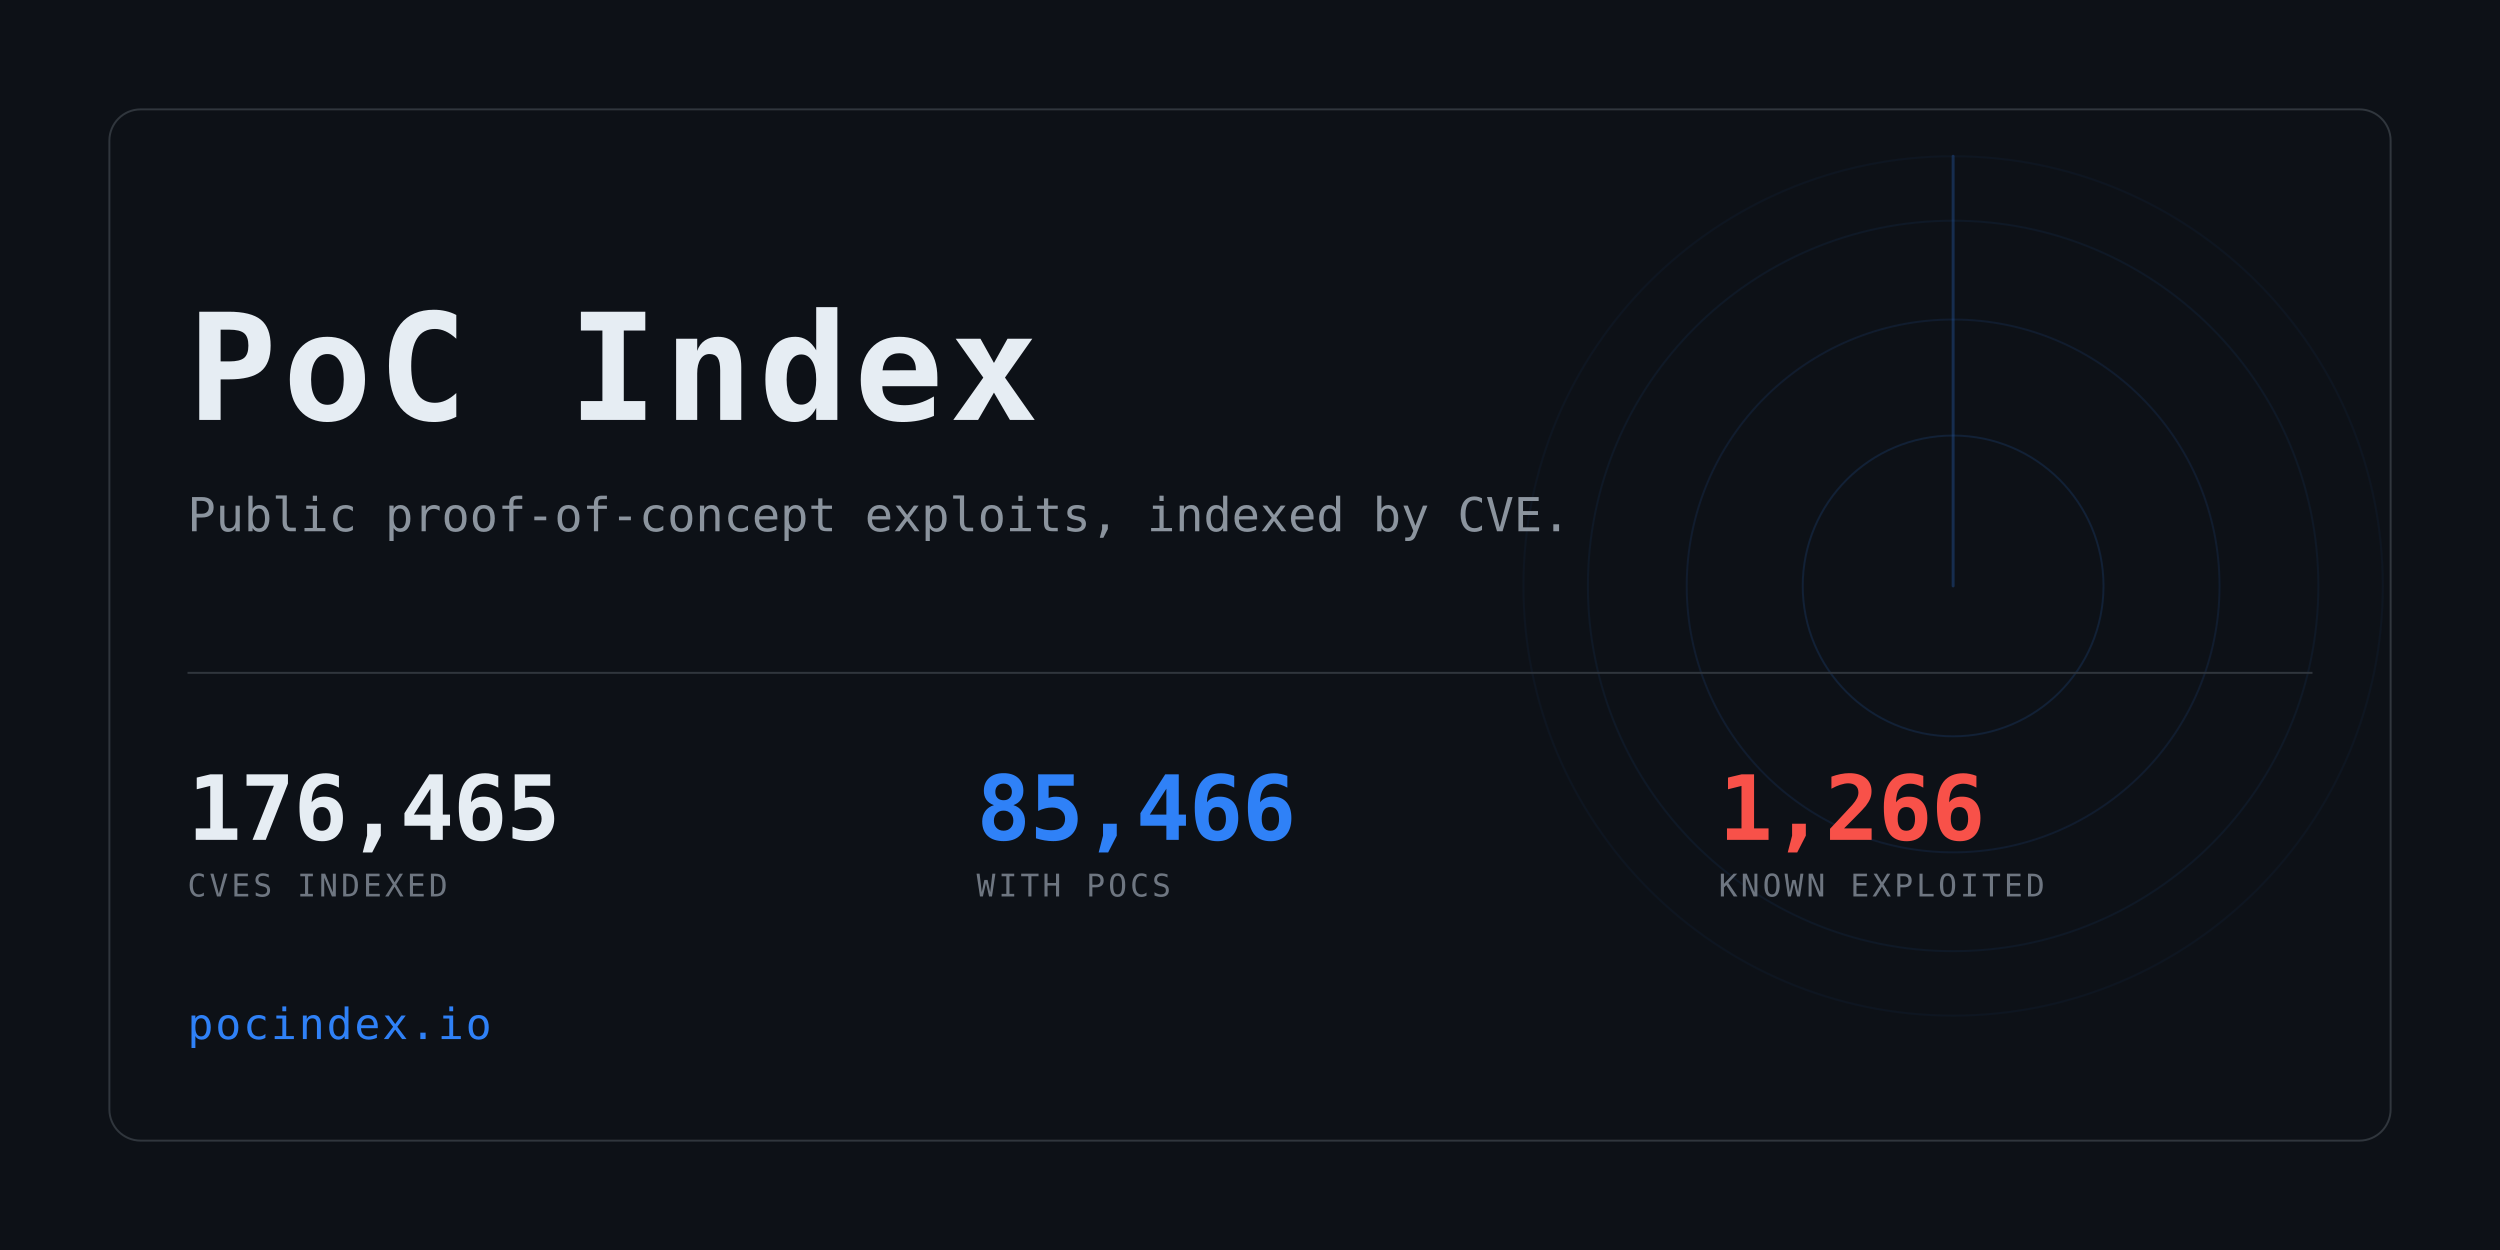
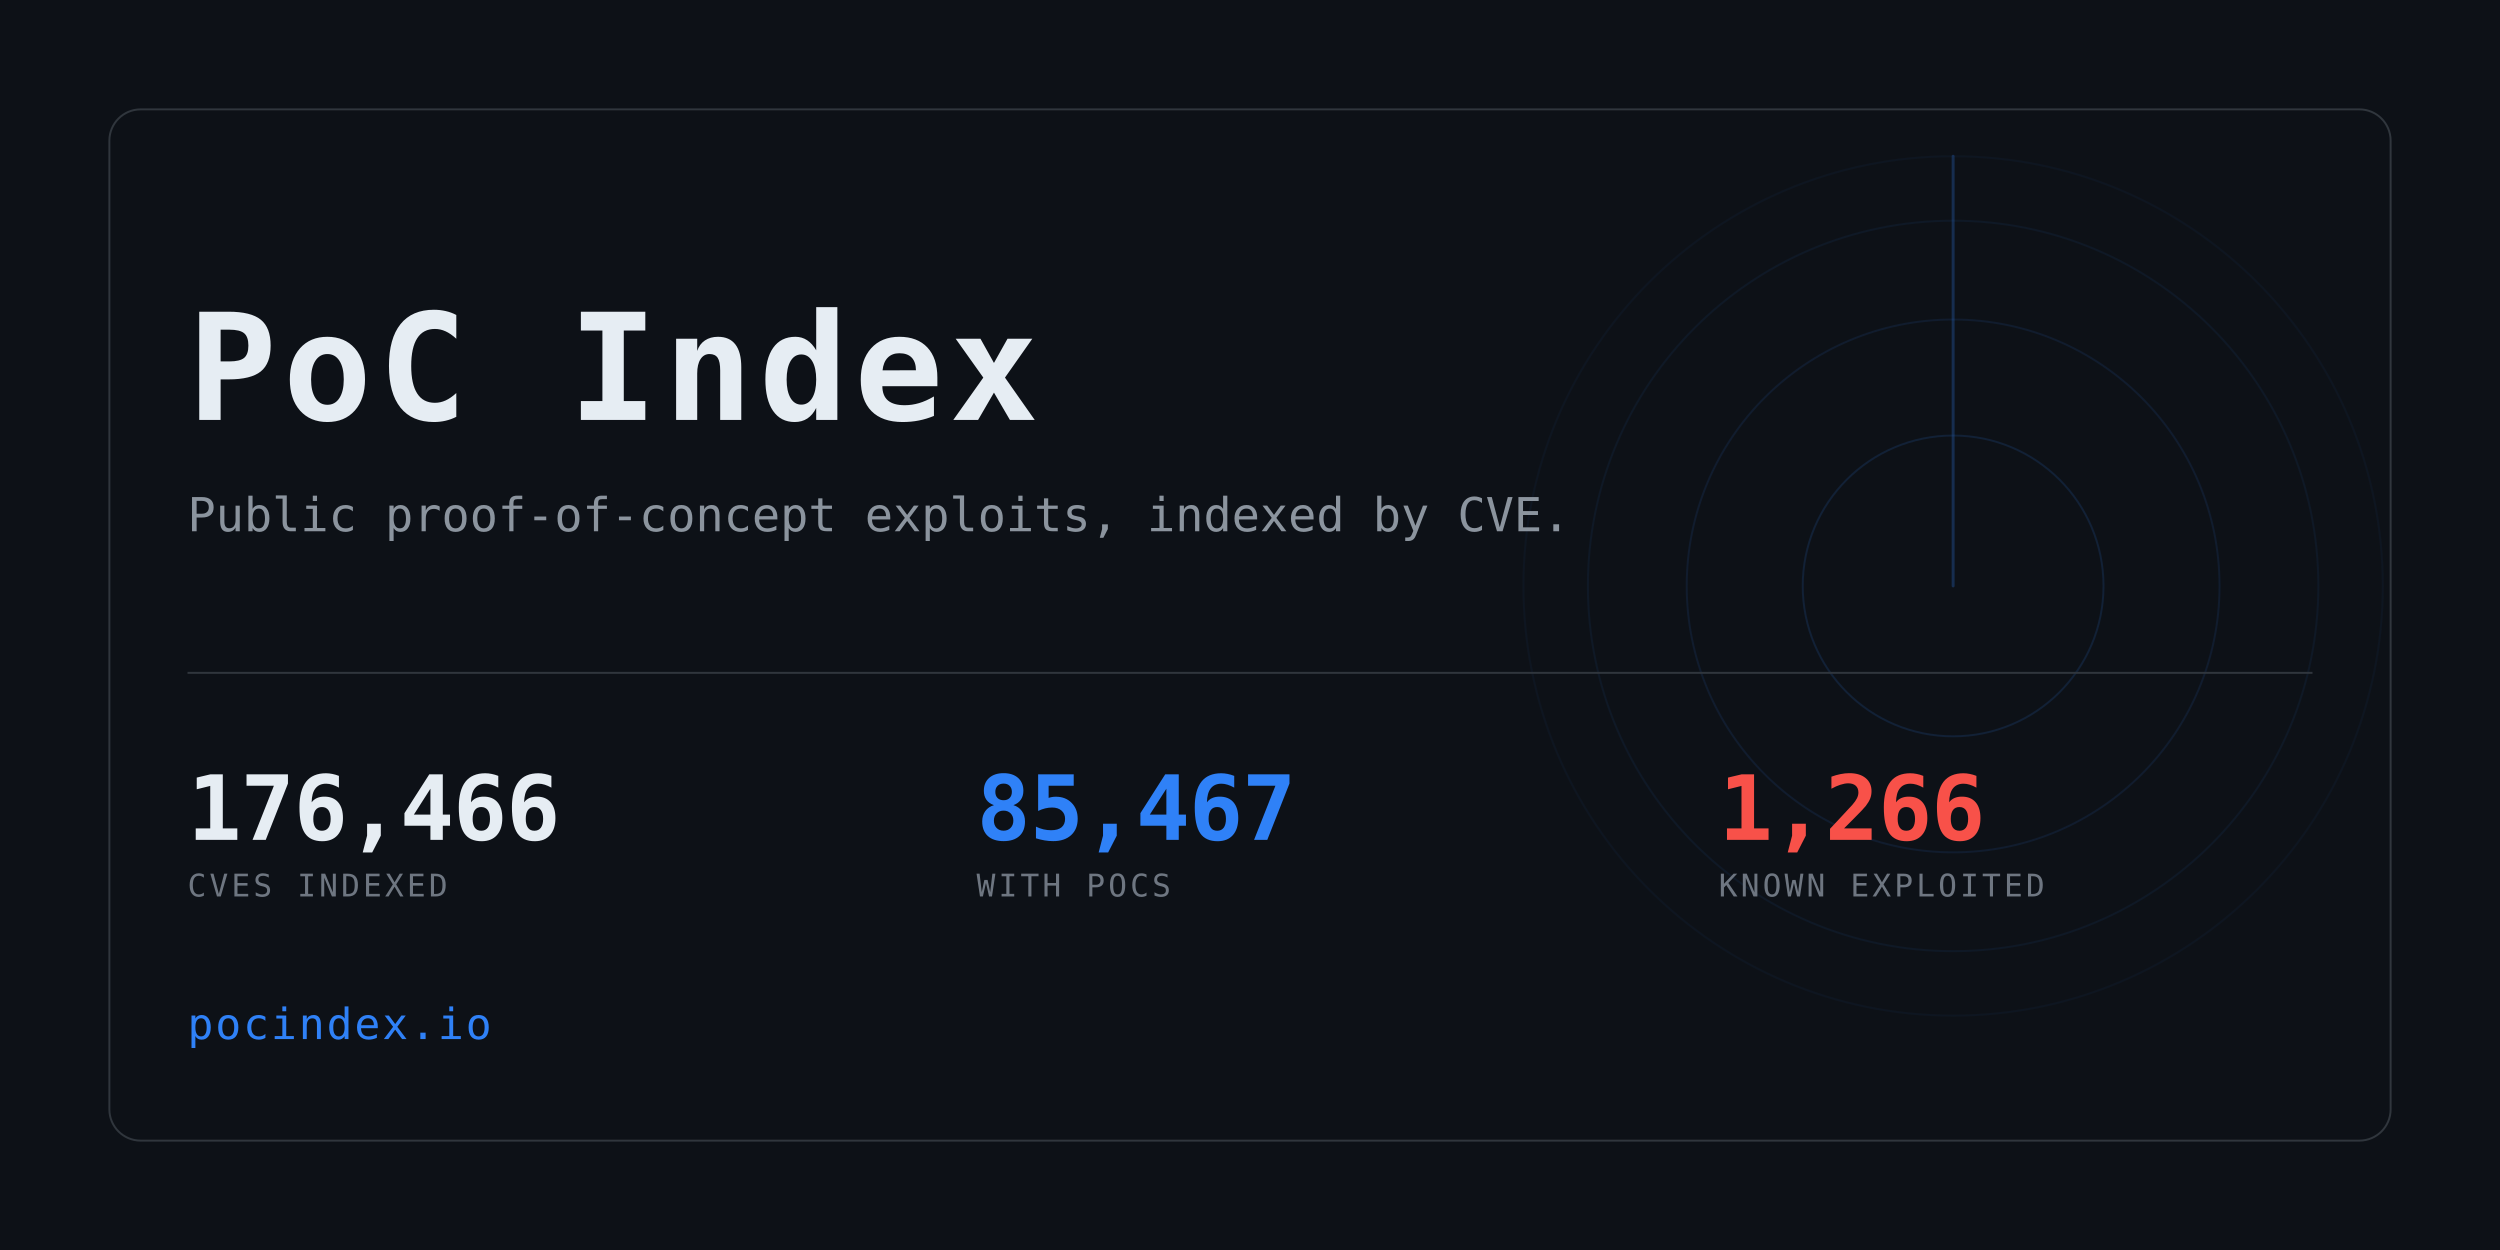
<svg xmlns="http://www.w3.org/2000/svg" width="1280" height="640" viewBox="0 0 1280 640" role="img" aria-label="PoC Index">
  <clipPath id="card">
    <rect x="56" y="56" width="1168" height="528" rx="16" />
  </clipPath>
  <rect width="1280" height="640" fill="#0d1117" />
  <g clip-path="url(#card)" opacity="0.6">
    <g>
      <circle cx="1000" cy="300" r="77.0" fill="none" stroke="#2f81f7" stroke-width="1" opacity="0.234" />
      <circle cx="1000" cy="300" r="136.4" fill="none" stroke="#2f81f7" stroke-width="1" opacity="0.169" />
      <circle cx="1000" cy="300" r="187.0" fill="none" stroke="#2f81f7" stroke-width="1" opacity="0.117" />
      <circle cx="1000" cy="300" r="220.0" fill="none" stroke="#2f81f7" stroke-width="1" opacity="0.078" />
      <line x1="1000" y1="300" x2="1000" y2="80.0" stroke="#2f81f7" stroke-width="1.5" stroke-linecap="round" opacity="0.416">
        <animateTransform attributeName="transform" type="rotate" from="0 1000 300" to="360 1000 300" dur="8s" repeatCount="indefinite" />
      </line>
    </g>
  </g>
  <rect x="56" y="56" width="1168" height="528" rx="16" fill="none" stroke="#30363d" />
  <text x="96" y="215" font-family="ui-monospace,SFMono-Regular,Menlo,Consolas,monospace" font-size="76" font-weight="700" fill="#e6edf3" letter-spacing="3">PoC Index</text>
  <text x="96" y="272" font-family="ui-monospace,SFMono-Regular,Menlo,Consolas,monospace" font-size="24" fill="#8b949e">
    Public proof-of-concept exploits, indexed by CVE.</text>
  <rect x="96" y="344" width="1088" height="1" fill="#30363d" />
-   <text x="96" y="430" font-family="ui-monospace,SFMono-Regular,Menlo,Consolas,monospace" font-size="46" font-weight="700" fill="#e6edf3" letter-spacing="-0.5">176,465</text>
+   <text x="96" y="430" font-family="ui-monospace,SFMono-Regular,Menlo,Consolas,monospace" font-size="46" font-weight="700" fill="#e6edf3" letter-spacing="-0.5">176,466</text>
  <text x="96" y="459" font-family="ui-monospace,SFMono-Regular,Menlo,Consolas,monospace" font-size="16" fill="#6e7681" letter-spacing="1.6">CVES INDEXED</text>
-   <text x="500" y="430" font-family="ui-monospace,SFMono-Regular,Menlo,Consolas,monospace" font-size="46" font-weight="700" fill="#2f81f7" letter-spacing="-0.5">85,466</text>
+   <text x="500" y="430" font-family="ui-monospace,SFMono-Regular,Menlo,Consolas,monospace" font-size="46" font-weight="700" fill="#2f81f7" letter-spacing="-0.5">85,467</text>
  <text x="500" y="459" font-family="ui-monospace,SFMono-Regular,Menlo,Consolas,monospace" font-size="16" fill="#6e7681" letter-spacing="1.6">WITH POCS</text>
  <text x="880" y="430" font-family="ui-monospace,SFMono-Regular,Menlo,Consolas,monospace" font-size="46" font-weight="700" fill="#f85149" letter-spacing="-0.5">1,266</text>
  <text x="880" y="459" font-family="ui-monospace,SFMono-Regular,Menlo,Consolas,monospace" font-size="16" fill="#6e7681" letter-spacing="1.6">KNOWN EXPLOITED</text>
  <text x="96" y="532" font-family="ui-monospace,SFMono-Regular,Menlo,Consolas,monospace" font-size="22" fill="#2f81f7" letter-spacing="1">pocindex.io</text>
</svg>
